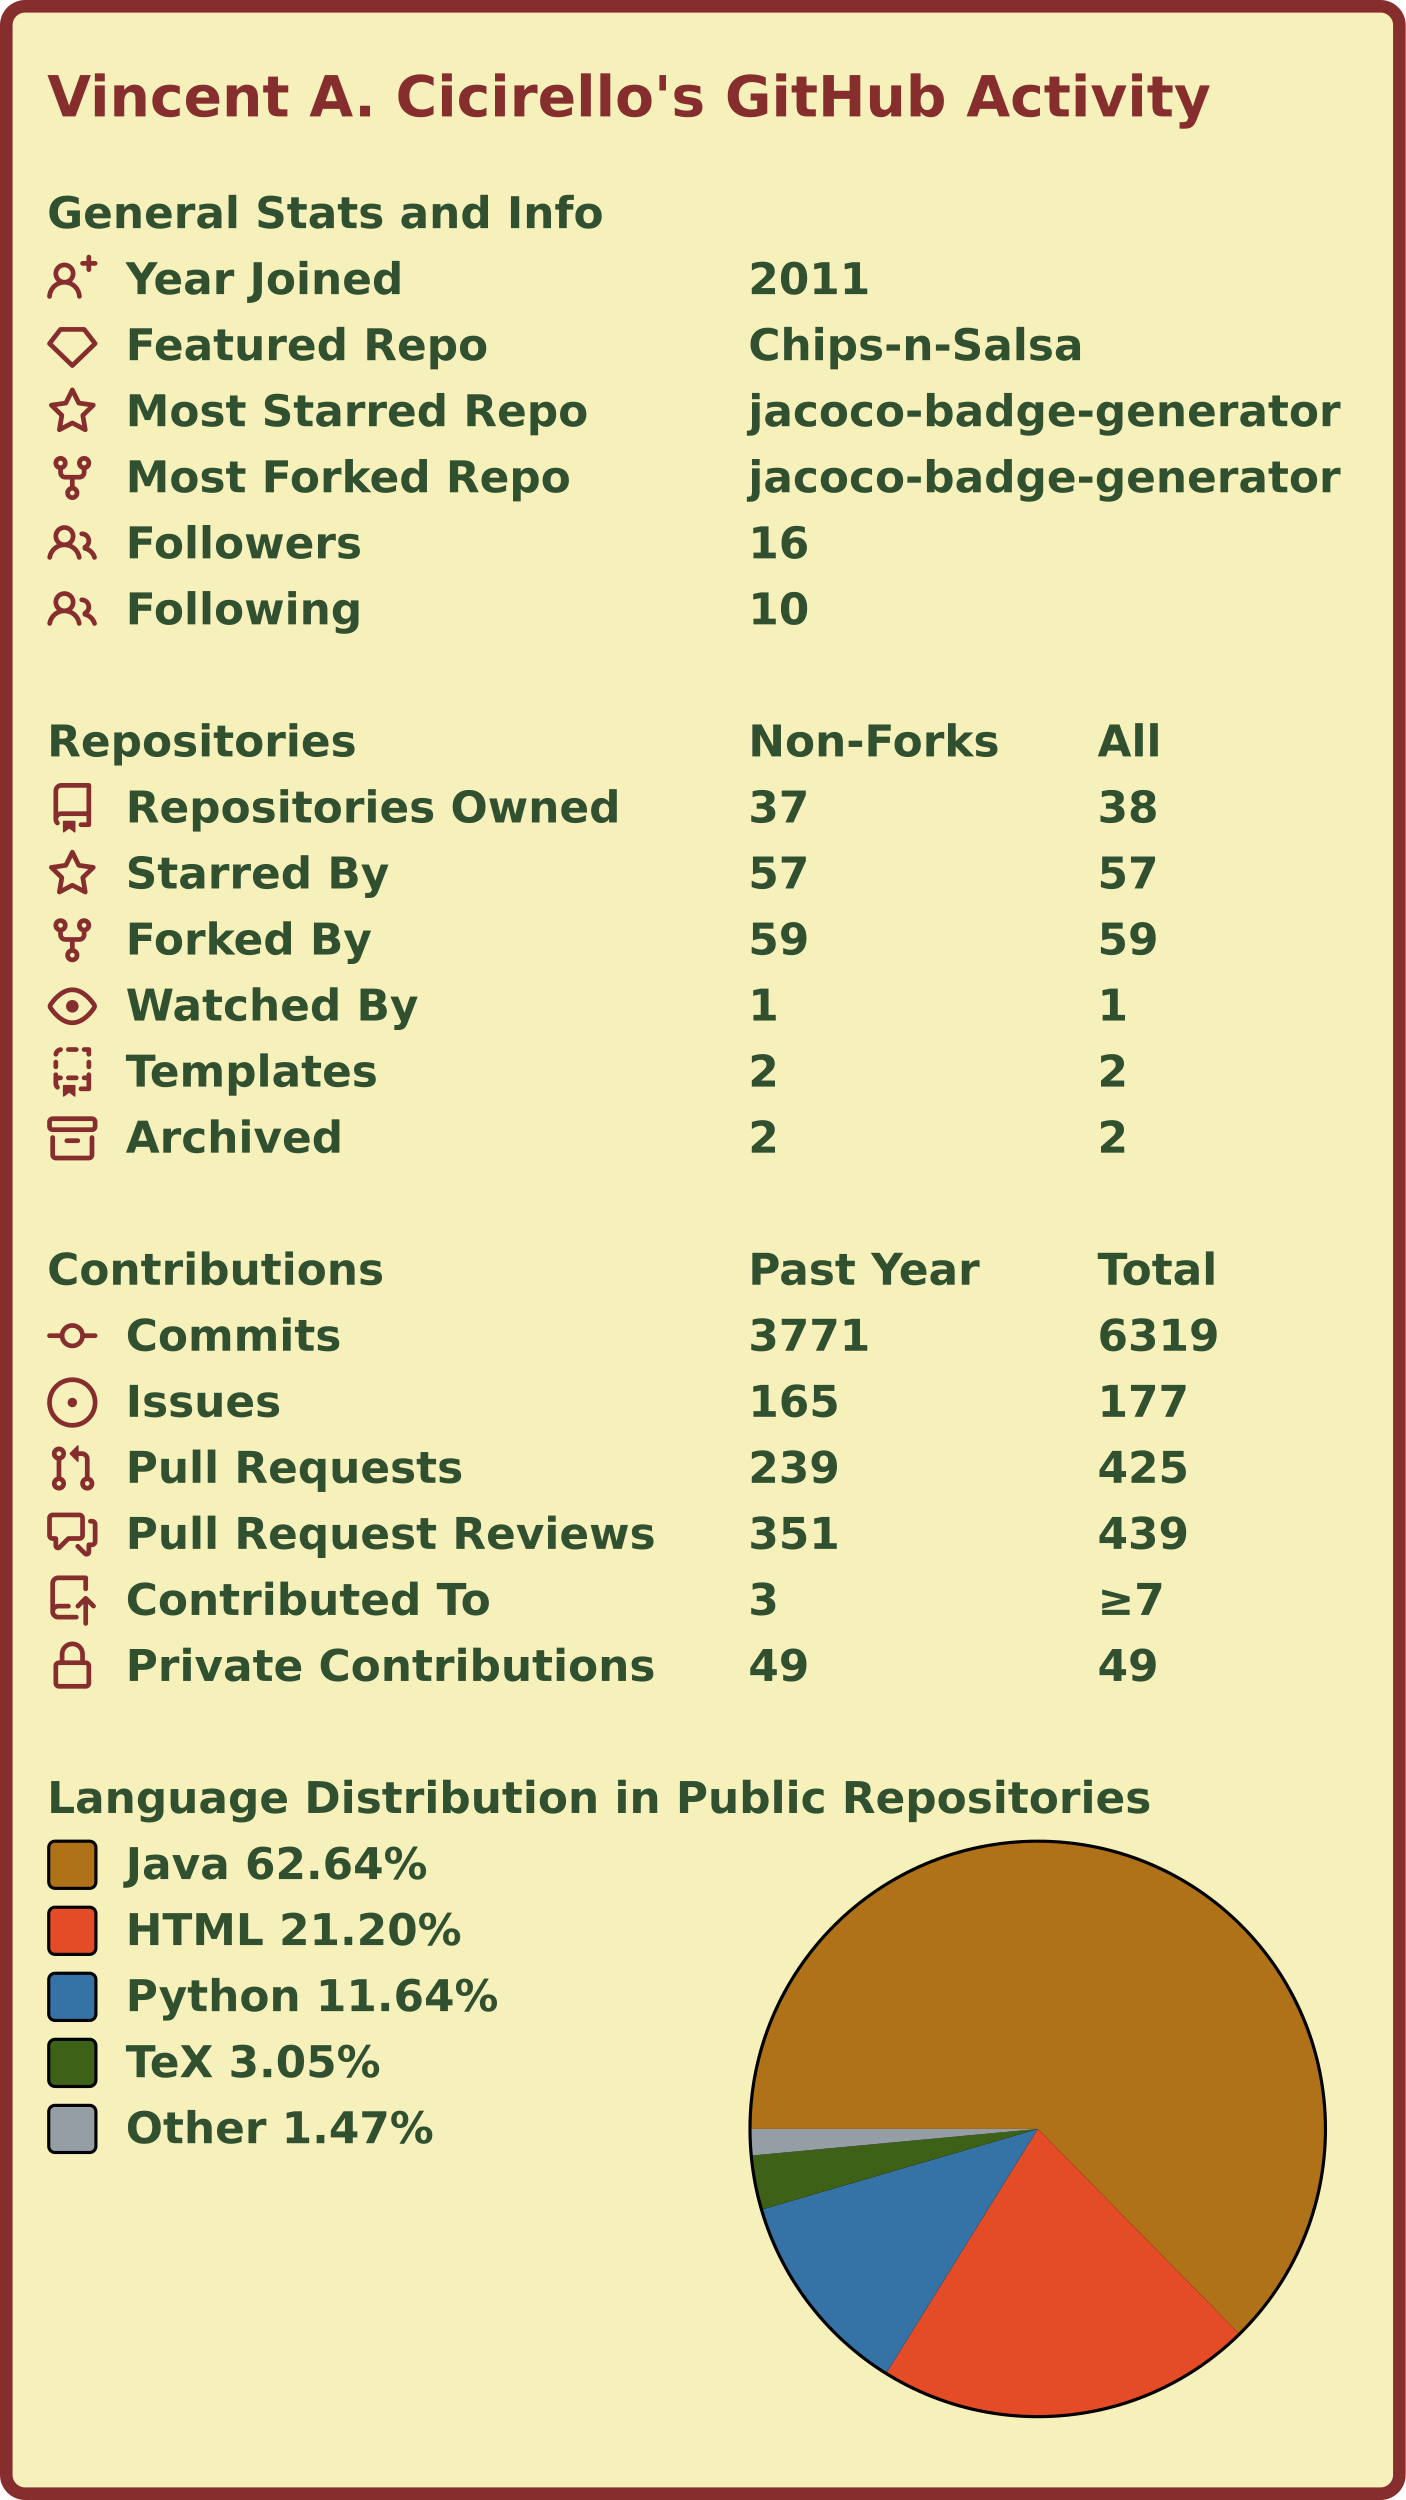
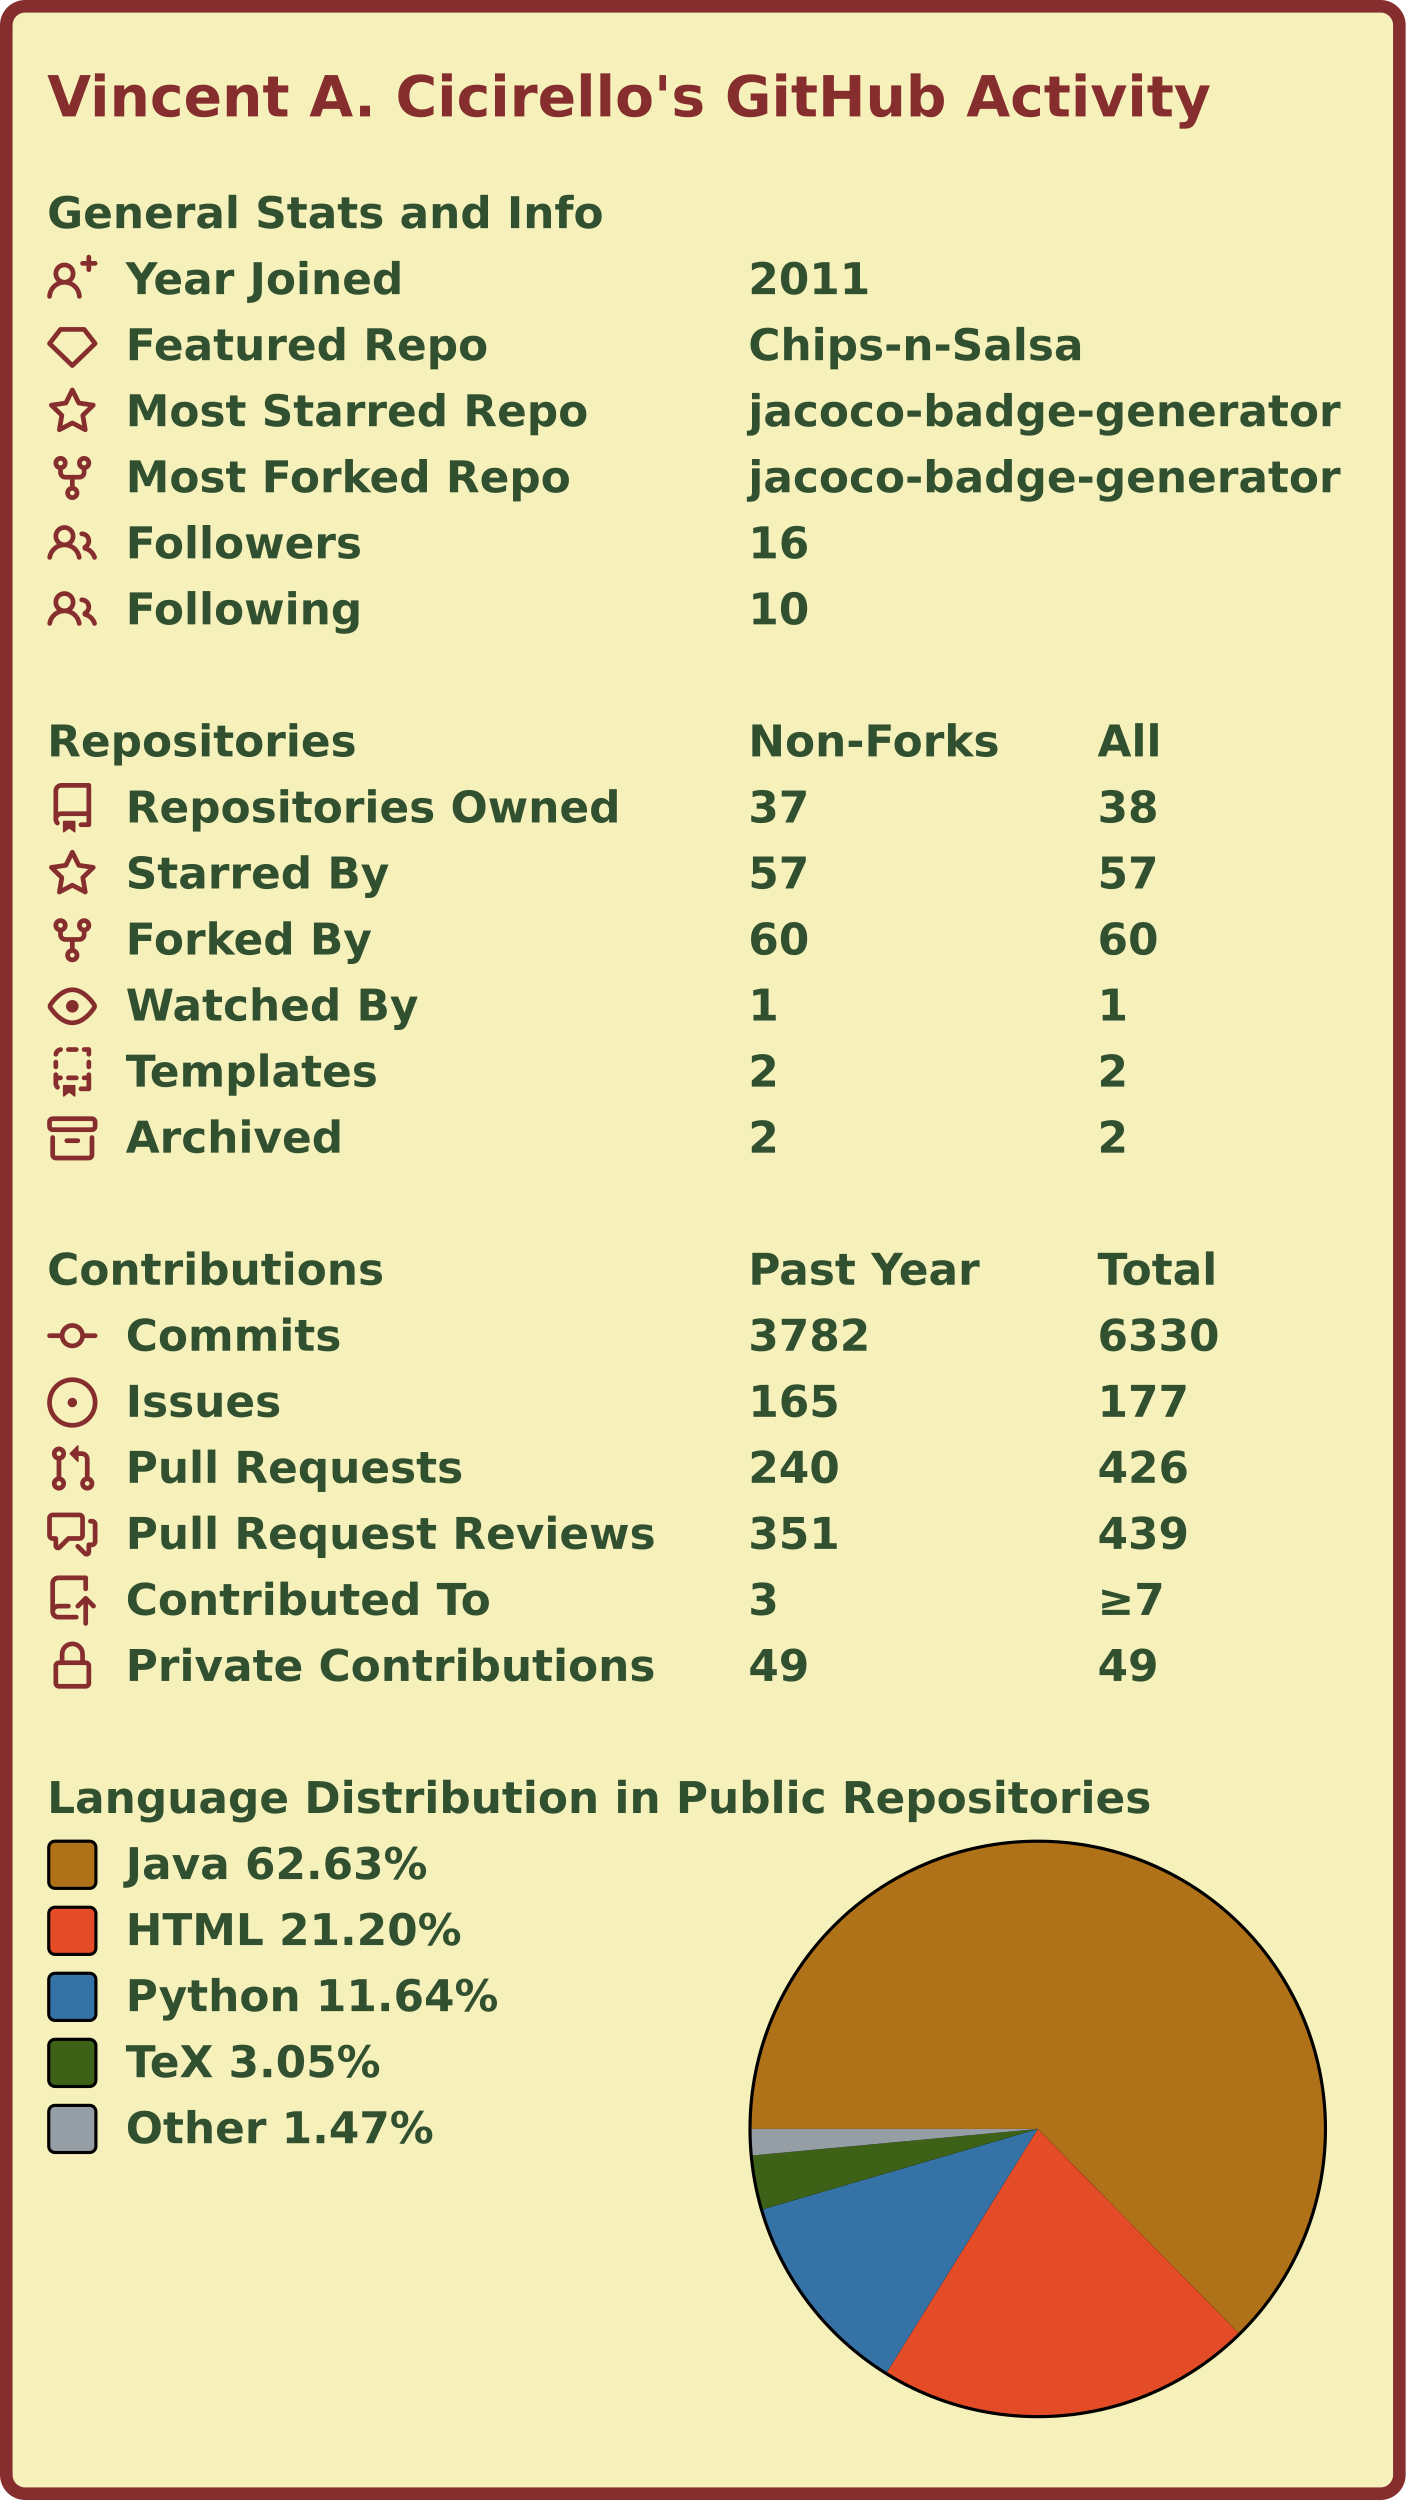
<svg xmlns="http://www.w3.org/2000/svg" width="447" height="795" viewBox="0 0 447 795" lang="en" xml:lang="en">
  <rect x="2" y="2" stroke-width="4" rx="6" width="443" height="791" stroke="#862d2d" fill="#f6f0bb" />
  <g font-weight="600" font-size="110pt" font-family="Verdana,Geneva,DejaVu Sans,sans-serif" text-rendering="geometricPrecision">
    <text x="122" y="301" lengthAdjust="spacingAndGlyphs" textLength="2985" transform="scale(0.123)" fill="#862d2d">Vincent A. Cicirello's GitHub Activity</text>
    <g transform="translate(0, 60)" fill="#305030">
      <g transform="translate(15, 0)">
        <g transform="scale(0.095)">
          <text x="0" y="132" textLength="1851" lengthAdjust="spacingAndGlyphs">General Stats and Info</text>
        </g>
      </g>
      <g transform="translate(15, 21)">
        <path fill="#862d2d" fill-rule="evenodd" d="M13.25 0a.75.75 0 01.75.75V2h1.25a.75.75 0 010 1.5H14v1.25a.75.75 0 01-1.5 0V3.5h-1.25a.75.75 0 010-1.5h1.25V.75a.75.75 0 01.75-.75zM5.5 4a2 2 0 100 4 2 2 0 000-4zm2.4 4.548a3.5 3.5 0 10-4.799 0 5.527 5.527 0 00-3.1 4.66.75.75 0 101.498.085A4.01 4.01 0 015.5 9.5a4.01 4.01 0 014.001 3.793.75.75 0 101.498-.086 5.527 5.527 0 00-3.1-4.659z" />
        <g transform="scale(0.095)">
          <text lengthAdjust="spacingAndGlyphs" textLength="932" x="263" y="132">Year Joined</text>
          <text lengthAdjust="spacingAndGlyphs" textLength="420" x="2347" y="132">2011</text>
        </g>
      </g>
      <g transform="translate(15, 42)">
        <path fill="#862d2d" fill-rule="evenodd" d="M3.637 2.291A.75.75 0 014.23 2h7.54a.75.75 0 01.593.291l3.48 4.5a.75.75 0 01-.072.999l-7.25 7a.75.75 0 01-1.042 0l-7.25-7a.75.75 0 01-.072-.999l3.48-4.5zM4.598 3.5L1.754 7.177 8 13.207l6.246-6.03L11.402 3.5H4.598z" />
        <g transform="scale(0.095)">
          <text lengthAdjust="spacingAndGlyphs" textLength="1215" x="263" y="132">Featured Repo</text>
          <text lengthAdjust="spacingAndGlyphs" textLength="1120" x="2347" y="132">Chips-n-Salsa</text>
        </g>
      </g>
      <g transform="translate(15, 63)">
        <path fill="#862d2d" fill-rule="evenodd" d="M8 .25a.75.75 0 01.673.418l1.882 3.815 4.21.612a.75.75 0 01.416 1.279l-3.046 2.97.719 4.192a.75.75 0 01-1.088.791L8 12.347l-3.766 1.98a.75.75 0 01-1.088-.79l.72-4.194L.818 6.374a.75.75 0 01.416-1.28l4.21-.611L7.327.668A.75.75 0 018 .25zm0 2.445L6.615 5.5a.75.75 0 01-.564.41l-3.097.45 2.24 2.184a.75.75 0 01.216.664l-.528 3.084 2.769-1.456a.75.75 0 01.698 0l2.77 1.456-.53-3.084a.75.75 0 01.216-.664l2.24-2.183-3.096-.45a.75.75 0 01-.564-.41L8 2.694v.001z" />
        <g transform="scale(0.095)">
          <text lengthAdjust="spacingAndGlyphs" textLength="1532" x="263" y="132">Most Starred Repo</text>
          <text lengthAdjust="spacingAndGlyphs" textLength="1986" x="2347" y="132">jacoco-badge-generator</text>
        </g>
      </g>
      <g transform="translate(15, 84)">
        <path fill="#862d2d" fill-rule="evenodd" d="M5 3.25a.75.75 0 11-1.5 0 .75.75 0 011.5 0zm0 2.122a2.25 2.25 0 10-1.5 0v.878A2.25 2.25 0 005.75 8.5h1.5v2.128a2.251 2.251 0 101.5 0V8.5h1.5a2.25 2.25 0 002.25-2.25v-.878a2.25 2.25 0 10-1.5 0v.878a.75.75 0 01-.75.75h-4.5A.75.75 0 015 6.25v-.878zm3.75 7.378a.75.75 0 11-1.5 0 .75.75 0 011.5 0zm3-8.75a.75.75 0 100-1.5.75.75 0 000 1.5z" />
        <g transform="scale(0.095)">
          <text lengthAdjust="spacingAndGlyphs" textLength="1485" x="263" y="132">Most Forked Repo</text>
          <text lengthAdjust="spacingAndGlyphs" textLength="1986" x="2347" y="132">jacoco-badge-generator</text>
        </g>
      </g>
      <g transform="translate(15, 105)">
        <path fill="#862d2d" fill-rule="evenodd" d="M5.5 3.5a2 2 0 100 4 2 2 0 000-4zM2 5.5a3.5 3.5 0 115.898 2.549 5.507 5.507 0 013.034 4.084.75.75 0 11-1.482.235 4.001 4.001 0 00-7.9 0 .75.75 0 01-1.482-.236A5.507 5.507 0 013.102 8.05 3.49 3.49 0 012 5.5zM11 4a.75.75 0 100 1.5 1.5 1.5 0 01.666 2.844.75.75 0 00-.416.672v.352a.75.75 0 00.574.73c1.2.289 2.162 1.2 2.522 2.372a.75.75 0 101.434-.44 5.01 5.01 0 00-2.56-3.012A3 3 0 0011 4z" />
        <g transform="scale(0.095)">
          <text lengthAdjust="spacingAndGlyphs" textLength="778" x="263" y="132">Followers</text>
          <text lengthAdjust="spacingAndGlyphs" textLength="210" x="2347" y="132">16</text>
        </g>
      </g>
      <g transform="translate(15, 126)">
        <path fill="#862d2d" fill-rule="evenodd" d="M5.5 3.5a2 2 0 100 4 2 2 0 000-4zM2 5.5a3.5 3.5 0 115.898 2.549 5.507 5.507 0 013.034 4.084.75.75 0 11-1.482.235 4.001 4.001 0 00-7.9 0 .75.75 0 01-1.482-.236A5.507 5.507 0 013.102 8.05 3.49 3.49 0 012 5.5zM11 4a.75.75 0 100 1.5 1.5 1.5 0 01.666 2.844.75.75 0 00-.416.672v.352a.75.75 0 00.574.73c1.2.289 2.162 1.2 2.522 2.372a.75.75 0 101.434-.44 5.01 5.01 0 00-2.56-3.012A3 3 0 0011 4z" />
        <g transform="scale(0.095)">
          <text lengthAdjust="spacingAndGlyphs" textLength="780" x="263" y="132">Following</text>
          <text lengthAdjust="spacingAndGlyphs" textLength="210" x="2347" y="132">10</text>
        </g>
      </g>
    </g>
    <g transform="translate(0, 228)" fill="#305030">
      <g transform="translate(15, 0)">
        <g transform="scale(0.095)">
          <text x="0" y="132" textLength="1020" lengthAdjust="spacingAndGlyphs">Repositories</text>
          <text x="2347" y="132" textLength="832" lengthAdjust="spacingAndGlyphs">Non-Forks</text>
          <text x="3516" y="132" textLength="206" lengthAdjust="spacingAndGlyphs">All</text>
        </g>
      </g>
      <g transform="translate(15, 21)">
        <path fill="#862d2d" fill-rule="evenodd" d="M2 2.5A2.5 2.5 0 014.5 0h8.75a.75.75 0 01.75.75v12.5a.75.75 0 01-.75.75h-2.5a.75.75 0 110-1.5h1.75v-2h-8a1 1 0 00-.714 1.7.75.75 0 01-1.072 1.05A2.495 2.495 0 012 11.5v-9zm10.5-1V9h-8c-.356 0-.694.074-1 .208V2.5a1 1 0 011-1h8zM5 12.25v3.25a.25.25 0 00.4.2l1.45-1.087a.25.25 0 01.3 0L8.6 15.7a.25.25 0 00.4-.2v-3.25a.25.25 0 00-.25-.25h-3.5a.25.25 0 00-.25.25z" />
        <g transform="scale(0.095)">
          <text lengthAdjust="spacingAndGlyphs" textLength="1650" x="263" y="132">Repositories Owned</text>
          <text lengthAdjust="spacingAndGlyphs" textLength="210" x="2347" y="132">37</text>
          <text lengthAdjust="spacingAndGlyphs" textLength="210" x="3516" y="132">38</text>
        </g>
      </g>
      <g transform="translate(15, 42)">
        <path fill="#862d2d" fill-rule="evenodd" d="M8 .25a.75.75 0 01.673.418l1.882 3.815 4.21.612a.75.75 0 01.416 1.279l-3.046 2.97.719 4.192a.75.75 0 01-1.088.791L8 12.347l-3.766 1.98a.75.75 0 01-1.088-.79l.72-4.194L.818 6.374a.75.75 0 01.416-1.28l4.21-.611L7.327.668A.75.75 0 018 .25zm0 2.445L6.615 5.5a.75.75 0 01-.564.41l-3.097.45 2.24 2.184a.75.75 0 01.216.664l-.528 3.084 2.769-1.456a.75.75 0 01.698 0l2.77 1.456-.53-3.084a.75.75 0 01.216-.664l2.24-2.183-3.096-.45a.75.75 0 01-.564-.41L8 2.694v.001z" />
        <g transform="scale(0.095)">
          <text lengthAdjust="spacingAndGlyphs" textLength="874" x="263" y="132">Starred By</text>
          <text lengthAdjust="spacingAndGlyphs" textLength="210" x="2347" y="132">57</text>
          <text lengthAdjust="spacingAndGlyphs" textLength="210" x="3516" y="132">57</text>
        </g>
      </g>
      <g transform="translate(15, 63)">
        <path fill="#862d2d" fill-rule="evenodd" d="M5 3.25a.75.75 0 11-1.5 0 .75.75 0 011.5 0zm0 2.122a2.25 2.25 0 10-1.5 0v.878A2.25 2.25 0 005.75 8.5h1.5v2.128a2.251 2.251 0 101.5 0V8.5h1.5a2.25 2.25 0 002.25-2.25v-.878a2.25 2.25 0 10-1.5 0v.878a.75.75 0 01-.75.75h-4.5A.75.75 0 015 6.25v-.878zm3.75 7.378a.75.75 0 11-1.5 0 .75.75 0 011.5 0zm3-8.75a.75.75 0 100-1.5.75.75 0 000 1.5z" />
        <g transform="scale(0.095)">
          <text lengthAdjust="spacingAndGlyphs" textLength="828" x="263" y="132">Forked By</text>
-           <text lengthAdjust="spacingAndGlyphs" textLength="210" x="2347" y="132">59</text>
-           <text lengthAdjust="spacingAndGlyphs" textLength="210" x="3516" y="132">59</text>
+           <text lengthAdjust="spacingAndGlyphs" textLength="210" x="2347" y="132">60</text>
+           <text lengthAdjust="spacingAndGlyphs" textLength="210" x="3516" y="132">60</text>
        </g>
      </g>
      <g transform="translate(15, 84)">
        <path fill="#862d2d" fill-rule="evenodd" d="M1.679 7.932c.412-.621 1.242-1.75 2.366-2.717C5.175 4.242 6.527 3.5 8 3.5c1.473 0 2.824.742 3.955 1.715 1.124.967 1.954 2.096 2.366 2.717a.119.119 0 010 .136c-.412.621-1.242 1.75-2.366 2.717C10.825 11.758 9.473 12.5 8 12.5c-1.473 0-2.824-.742-3.955-1.715C2.92 9.818 2.09 8.69 1.679 8.068a.119.119 0 010-.136zM8 2c-1.981 0-3.67.992-4.933 2.078C1.797 5.169.88 6.423.43 7.1a1.619 1.619 0 000 1.798c.45.678 1.367 1.932 2.637 3.024C4.329 13.008 6.019 14 8 14c1.981 0 3.67-.992 4.933-2.078 1.27-1.091 2.187-2.345 2.637-3.023a1.619 1.619 0 000-1.798c-.45-.678-1.367-1.932-2.637-3.023C11.671 2.992 9.981 2 8 2zm0 8a2 2 0 100-4 2 2 0 000 4z" />
        <g transform="scale(0.095)">
          <text lengthAdjust="spacingAndGlyphs" textLength="993" x="263" y="132">Watched By</text>
          <text lengthAdjust="spacingAndGlyphs" textLength="105" x="2347" y="132">1</text>
          <text lengthAdjust="spacingAndGlyphs" textLength="105" x="3516" y="132">1</text>
        </g>
      </g>
      <g transform="translate(15, 105)">
        <path fill="#862d2d" fill-rule="evenodd" d="M6 .75A.75.75 0 016.75 0h2.5a.75.75 0 010 1.5h-2.5A.75.75 0 016 .75zm5 0a.75.75 0 01.75-.75h1.5a.75.75 0 01.75.75v1.5a.75.75 0 01-1.5 0V1.5h-.75A.75.75 0 0111 .75zM4.992.662a.75.75 0 01-.636.848c-.436.063-.783.41-.846.846a.75.75 0 01-1.485-.212A2.501 2.501 0 014.144.025a.75.75 0 01.848.637zM2.75 4a.75.75 0 01.75.75v1.5a.75.75 0 01-1.5 0v-1.5A.75.75 0 012.75 4zm10.5 0a.75.75 0 01.75.75v1.5a.75.75 0 01-1.5 0v-1.5a.75.75 0 01.75-.75zM2.75 8a.75.75 0 01.75.75v.268A1.72 1.72 0 013.75 9h.5a.75.75 0 010 1.5h-.5a.25.25 0 00-.25.25v.75c0 .28.114.532.3.714a.75.75 0 01-1.05 1.072A2.495 2.495 0 012 11.5V8.75A.75.75 0 012.75 8zm10.5 0a.75.75 0 01.75.75v4.5a.75.75 0 01-.75.75h-2.5a.75.75 0 010-1.5h1.75v-2h-.75a.75.75 0 010-1.5h.75v-.25a.75.75 0 01.75-.75zM6 9.75A.75.75 0 016.75 9h2.5a.75.75 0 010 1.5h-2.5A.75.75 0 016 9.75zm-1 2.5v3.25a.25.25 0 00.4.2l1.45-1.087a.25.25 0 01.3 0L8.6 15.7a.25.25 0 00.4-.2v-3.25a.25.25 0 00-.25-.25h-3.5a.25.25 0 00-.25.25z" />
        <g transform="scale(0.095)">
          <text lengthAdjust="spacingAndGlyphs" textLength="868" x="263" y="132">Templates</text>
          <text lengthAdjust="spacingAndGlyphs" textLength="105" x="2347" y="132">2</text>
          <text lengthAdjust="spacingAndGlyphs" textLength="105" x="3516" y="132">2</text>
        </g>
      </g>
      <g transform="translate(15, 126)">
        <path fill="#862d2d" fill-rule="evenodd" d="M1.75 2.5a.25.25 0 00-.25.25v1.5c0 .138.112.25.25.25h12.5a.25.25 0 00.25-.25v-1.5a.25.25 0 00-.25-.25H1.75zM0 2.75C0 1.784.784 1 1.75 1h12.5c.966 0 1.75.784 1.75 1.75v1.5A1.75 1.75 0 0114.25 6H1.75A1.75 1.75 0 010 4.25v-1.5zM1.75 7a.75.75 0 01.75.75v5.5c0 .138.112.25.25.25h10.5a.25.25 0 00.25-.25v-5.5a.75.75 0 111.5 0v5.5A1.75 1.75 0 0113.25 15H2.75A1.75 1.75 0 011 13.25v-5.5A.75.75 0 011.75 7zm4.5 1a.75.75 0 000 1.5h3.5a.75.75 0 100-1.5h-3.5z" />
        <g transform="scale(0.095)">
          <text lengthAdjust="spacingAndGlyphs" textLength="726" x="263" y="132">Archived</text>
          <text lengthAdjust="spacingAndGlyphs" textLength="105" x="2347" y="132">2</text>
          <text lengthAdjust="spacingAndGlyphs" textLength="105" x="3516" y="132">2</text>
        </g>
      </g>
    </g>
    <g transform="translate(0, 396)" fill="#305030">
      <g transform="translate(15, 0)">
        <g transform="scale(0.095)">
          <text x="0" y="132" textLength="1112" lengthAdjust="spacingAndGlyphs">Contributions</text>
          <text x="2347" y="132" textLength="774" lengthAdjust="spacingAndGlyphs">Past Year</text>
          <text x="3516" y="132" textLength="414" lengthAdjust="spacingAndGlyphs">Total</text>
        </g>
      </g>
      <g transform="translate(15, 21)">
        <path fill="#862d2d" fill-rule="evenodd" d="M10.5 7.75a2.5 2.5 0 11-5 0 2.5 2.5 0 015 0zm1.43.75a4.002 4.002 0 01-7.86 0H.75a.75.75 0 110-1.5h3.32a4.001 4.001 0 017.86 0h3.32a.75.75 0 110 1.5h-3.32z" />
        <g transform="scale(0.095)">
          <text lengthAdjust="spacingAndGlyphs" textLength="734" x="263" y="132">Commits</text>
-           <text lengthAdjust="spacingAndGlyphs" textLength="420" x="2347" y="132">3771</text>
-           <text lengthAdjust="spacingAndGlyphs" textLength="420" x="3516" y="132">6319</text>
+           <text lengthAdjust="spacingAndGlyphs" textLength="420" x="2347" y="132">3782</text>
+           <text lengthAdjust="spacingAndGlyphs" textLength="420" x="3516" y="132">6330</text>
        </g>
      </g>
      <g transform="translate(15, 42)">
        <path fill="#862d2d" d="M8 9.5a1.5 1.5 0 100-3 1.5 1.5 0 000 3z" />
        <path fill="#862d2d" fill-rule="evenodd" d="M8 0a8 8 0 100 16A8 8 0 008 0zM1.5 8a6.5 6.5 0 1113 0 6.5 6.5 0 01-13 0z" />
        <g transform="scale(0.095)">
          <text lengthAdjust="spacingAndGlyphs" textLength="512" x="263" y="132">Issues</text>
          <text lengthAdjust="spacingAndGlyphs" textLength="315" x="2347" y="132">165</text>
          <text lengthAdjust="spacingAndGlyphs" textLength="315" x="3516" y="132">177</text>
        </g>
      </g>
      <g transform="translate(15, 63)">
        <path fill="#862d2d" fill-rule="evenodd" d="M7.177 3.073L9.573.677A.25.25 0 0110 .854v4.792a.25.25 0 01-.427.177L7.177 3.427a.25.25 0 010-.354zM3.75 2.5a.75.75 0 100 1.5.75.75 0 000-1.5zm-2.25.75a2.25 2.25 0 113 2.122v5.256a2.251 2.251 0 11-1.5 0V5.372A2.25 2.25 0 011.5 3.25zM11 2.5h-1V4h1a1 1 0 011 1v5.628a2.251 2.251 0 101.5 0V5A2.5 2.5 0 0011 2.5zm1 10.25a.75.75 0 111.5 0 .75.75 0 01-1.5 0zM3.75 12a.75.75 0 100 1.5.75.75 0 000-1.5z" />
        <g transform="scale(0.095)">
          <text lengthAdjust="spacingAndGlyphs" textLength="1113" x="263" y="132">Pull Requests</text>
-           <text lengthAdjust="spacingAndGlyphs" textLength="315" x="2347" y="132">239</text>
-           <text lengthAdjust="spacingAndGlyphs" textLength="315" x="3516" y="132">425</text>
+           <text lengthAdjust="spacingAndGlyphs" textLength="315" x="2347" y="132">240</text>
+           <text lengthAdjust="spacingAndGlyphs" textLength="315" x="3516" y="132">426</text>
        </g>
      </g>
      <g transform="translate(15, 84)">
        <path fill="#862d2d" fill-rule="evenodd" d="M1.5 2.75a.25.25 0 01.25-.25h8.5a.25.25 0 01.25.25v5.5a.25.25 0 01-.25.25h-3.5a.75.75 0 00-.53.22L3.5 11.44V9.25a.75.75 0 00-.75-.75h-1a.25.25 0 01-.25-.25v-5.5zM1.75 1A1.75 1.75 0 000 2.75v5.5C0 9.216.784 10 1.75 10H2v1.543a1.457 1.457 0 002.487 1.03L7.061 10h3.189A1.75 1.75 0 0012 8.25v-5.5A1.75 1.75 0 0010.25 1h-8.5zM14.5 4.75a.25.25 0 00-.25-.25h-.5a.75.75 0 110-1.5h.5c.966 0 1.75.784 1.75 1.75v5.5A1.75 1.75 0 0114.25 12H14v1.543a1.457 1.457 0 01-2.487 1.03L9.22 12.28a.75.75 0 111.06-1.06l2.22 2.22v-2.19a.75.75 0 01.75-.75h1a.25.25 0 00.25-.25v-5.5z" />
        <g transform="scale(0.095)">
          <text lengthAdjust="spacingAndGlyphs" textLength="1762" x="263" y="132">Pull Request Reviews</text>
          <text lengthAdjust="spacingAndGlyphs" textLength="315" x="2347" y="132">351</text>
          <text lengthAdjust="spacingAndGlyphs" textLength="315" x="3516" y="132">439</text>
        </g>
      </g>
      <g transform="translate(15, 105)">
        <path fill="#862d2d" fill-rule="evenodd" d="M1 2.5A2.5 2.5 0 013.5 0h8.75a.75.75 0 01.75.75v3.5a.75.75 0 01-1.5 0V1.5h-8a1 1 0 00-1 1v6.708A2.492 2.492 0 013.5 9h3.25a.75.75 0 010 1.5H3.5a1 1 0 100 2h5.75a.75.75 0 010 1.5H3.5A2.5 2.5 0 011 11.5v-9zm13.23 7.79a.75.75 0 001.06-1.06l-2.505-2.505a.75.75 0 00-1.06 0L9.22 9.229a.75.75 0 001.06 1.061l1.225-1.224v6.184a.75.75 0 001.5 0V9.066l1.224 1.224z" />
        <g transform="scale(0.095)">
          <text lengthAdjust="spacingAndGlyphs" textLength="1234" x="263" y="132">Contributed To</text>
          <text lengthAdjust="spacingAndGlyphs" textLength="105" x="2347" y="132">3</text>
          <text lengthAdjust="spacingAndGlyphs" textLength="243" x="3516" y="132">≥7</text>
        </g>
      </g>
      <g transform="translate(15, 126)">
        <path fill="#862d2d" fill-rule="evenodd" d="M4 4v2h-.25A1.75 1.75 0 002 7.75v5.5c0 .966.784 1.75 1.75 1.75h8.5A1.75 1.75 0 0014 13.25v-5.5A1.75 1.75 0 0012.25 6H12V4a4 4 0 10-8 0zm6.5 2V4a2.5 2.5 0 00-5 0v2h5zM12 7.5h.25a.25.25 0 01.25.25v5.5a.25.25 0 01-.25.25h-8.5a.25.25 0 01-.25-.25v-5.5a.25.25 0 01.25-.25H12z" />
        <g transform="scale(0.095)">
          <text lengthAdjust="spacingAndGlyphs" textLength="1742" x="263" y="132">Private Contributions</text>
          <text lengthAdjust="spacingAndGlyphs" textLength="210" x="2347" y="132">49</text>
          <text lengthAdjust="spacingAndGlyphs" textLength="210" x="3516" y="132">49</text>
        </g>
      </g>
    </g>
    <g transform="translate(0, 564)" fill="#305030">
      <g transform="translate(15, 0)">
        <g transform="scale(0.095)">
          <text x="0" y="132" textLength="3652" lengthAdjust="spacingAndGlyphs">Language Distribution in Public Repositories</text>
        </g>
      </g>
      <g transform="translate(238, 21)">
        <circle cx="92" cy="92" r="92" fill="#000000" />
      </g>
      <g transform="translate(239, 22)">
        <g>
-           <path fill-rule="evenodd" fill="#b07219" d="M 0.0,91 A 91 91 0 1 1 154.781 155.907 L 91,91 Z" />
-           <path fill-rule="evenodd" fill="#e34c26" d="M 154.781,155.907 A 91 91 0 0 1 43.041 168.336 L 91,91 Z" />
-           <path fill-rule="evenodd" fill="#3572A5" d="M 43.041,168.336 A 91 91 0 0 1 3.648 116.508 L 91,91 Z" />
-           <path fill-rule="evenodd" fill="#3D6117" d="M 3.648,116.508 A 91 91 0 0 1 0.39 99.412 L 91,91 Z" />
-           <path fill-rule="evenodd" fill="#959da5" d="M 0.39,99.412 A 91 91 0 0 1 0.0 91 L 91,91 Z" />
+           <path fill-rule="evenodd" fill="#b07219" d="M 0.0,91 A 91 91 0 1 1 154.801 155.888 L 91,91 Z" />
+           <path fill-rule="evenodd" fill="#e34c26" d="M 154.801,155.888 A 91 91 0 0 1 43.051 168.342 L 91,91 Z" />
+           <path fill-rule="evenodd" fill="#3572A5" d="M 43.051,168.342 A 91 91 0 0 1 3.649 116.512 L 91,91 Z" />
+           <path fill-rule="evenodd" fill="#3D6117" d="M 3.649,116.512 A 91 91 0 0 1 0.39 99.413 L 91,91 Z" />
+           <path fill-rule="evenodd" fill="#959da5" d="M 0.39,99.413 A 91 91 0 0 1 0.0 91 L 91,91 Z" />
          <animateTransform attributeName="transform" attributeType="XML" type="rotate" from="0 91 91" to="360 91 91" dur="10s" repeatCount="indefinite" />
        </g>
      </g>
      <g transform="translate(15, 21)">
        <rect x="0.5" y="0.5" rx="2" width="15" height="15" fill="#b07219" stroke-width="1" stroke="#000000" />
-         <text transform="scale(0.095)" x="263" y="132" textLength="1038" lengthAdjust="spacingAndGlyphs">Java 62.64%</text>
+         <text transform="scale(0.095)" x="263" y="132" textLength="1038" lengthAdjust="spacingAndGlyphs">Java 62.63%</text>
      </g>
      <g transform="translate(15, 42)">
        <rect x="0.5" y="0.5" rx="2" width="15" height="15" fill="#e34c26" stroke-width="1" stroke="#000000" />
        <text transform="scale(0.095)" x="263" y="132" textLength="1142" lengthAdjust="spacingAndGlyphs">HTML 21.20%</text>
      </g>
      <g transform="translate(15, 63)">
        <rect x="0.5" y="0.5" rx="2" width="15" height="15" fill="#3572A5" stroke-width="1" stroke="#000000" />
        <text transform="scale(0.095)" x="263" y="132" textLength="1254" lengthAdjust="spacingAndGlyphs">Python 11.64%</text>
      </g>
      <g transform="translate(15, 84)">
        <rect x="0.5" y="0.5" rx="2" width="15" height="15" fill="#3D6117" stroke-width="1" stroke="#000000" />
        <text transform="scale(0.095)" x="263" y="132" textLength="894" lengthAdjust="spacingAndGlyphs">TeX 3.05%</text>
      </g>
      <g transform="translate(15, 105)">
        <rect x="0.5" y="0.5" rx="2" width="15" height="15" fill="#959da5" stroke-width="1" stroke="#000000" />
        <text transform="scale(0.095)" x="263" y="132" textLength="1047" lengthAdjust="spacingAndGlyphs">Other 1.47%</text>
      </g>
    </g>
  </g>
</svg>
